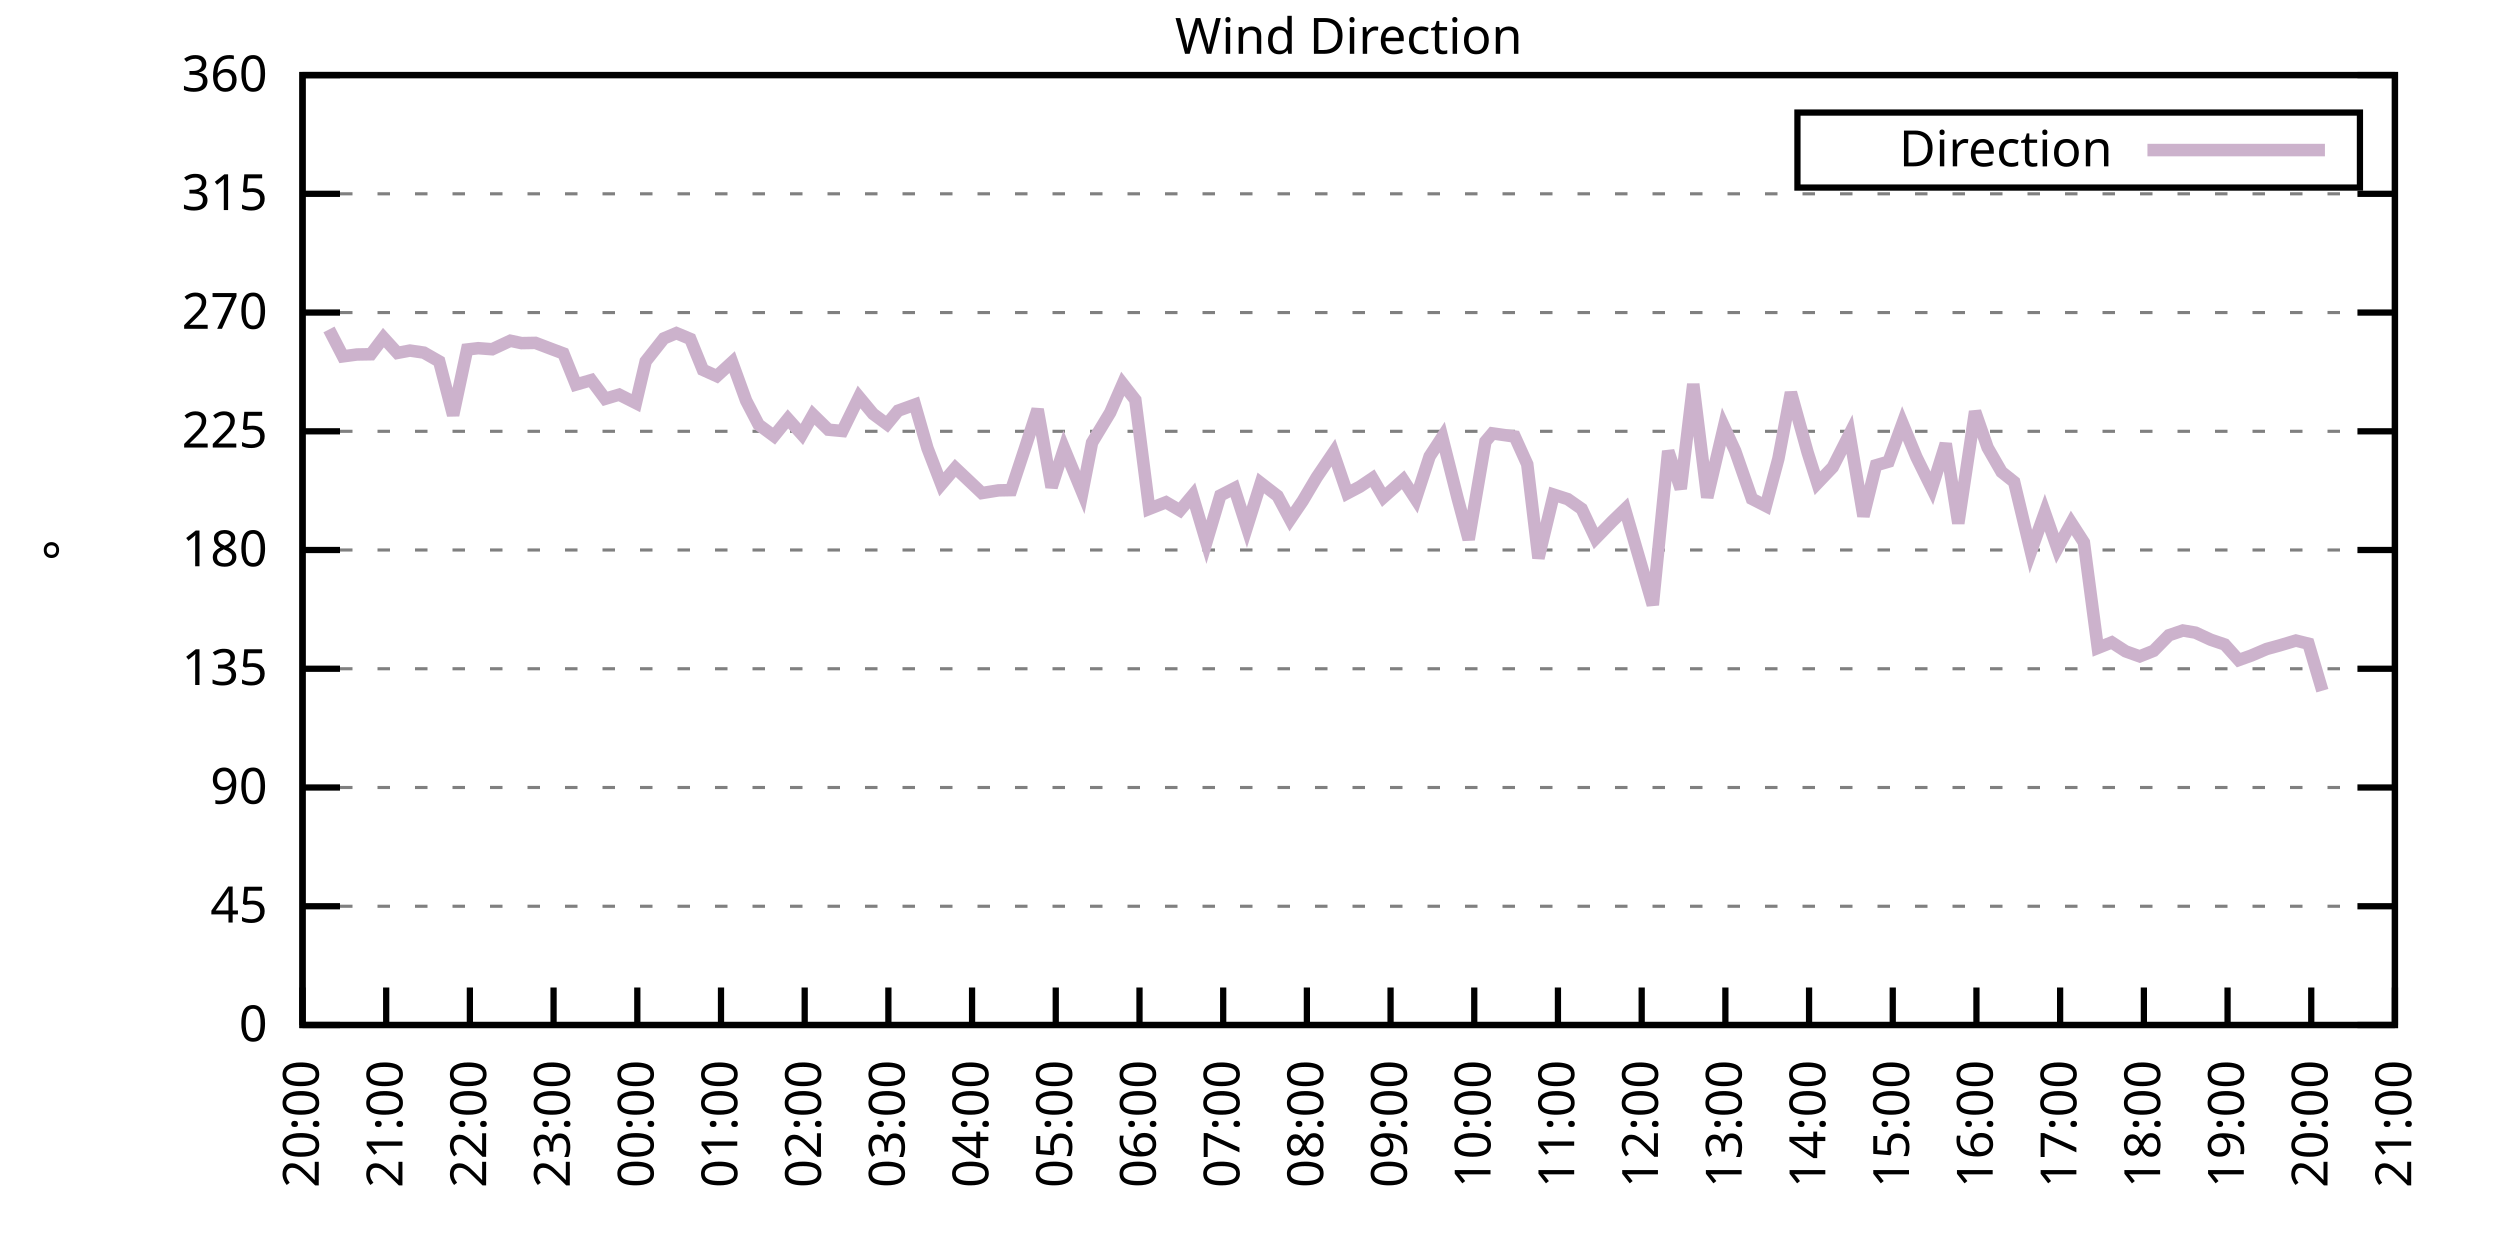
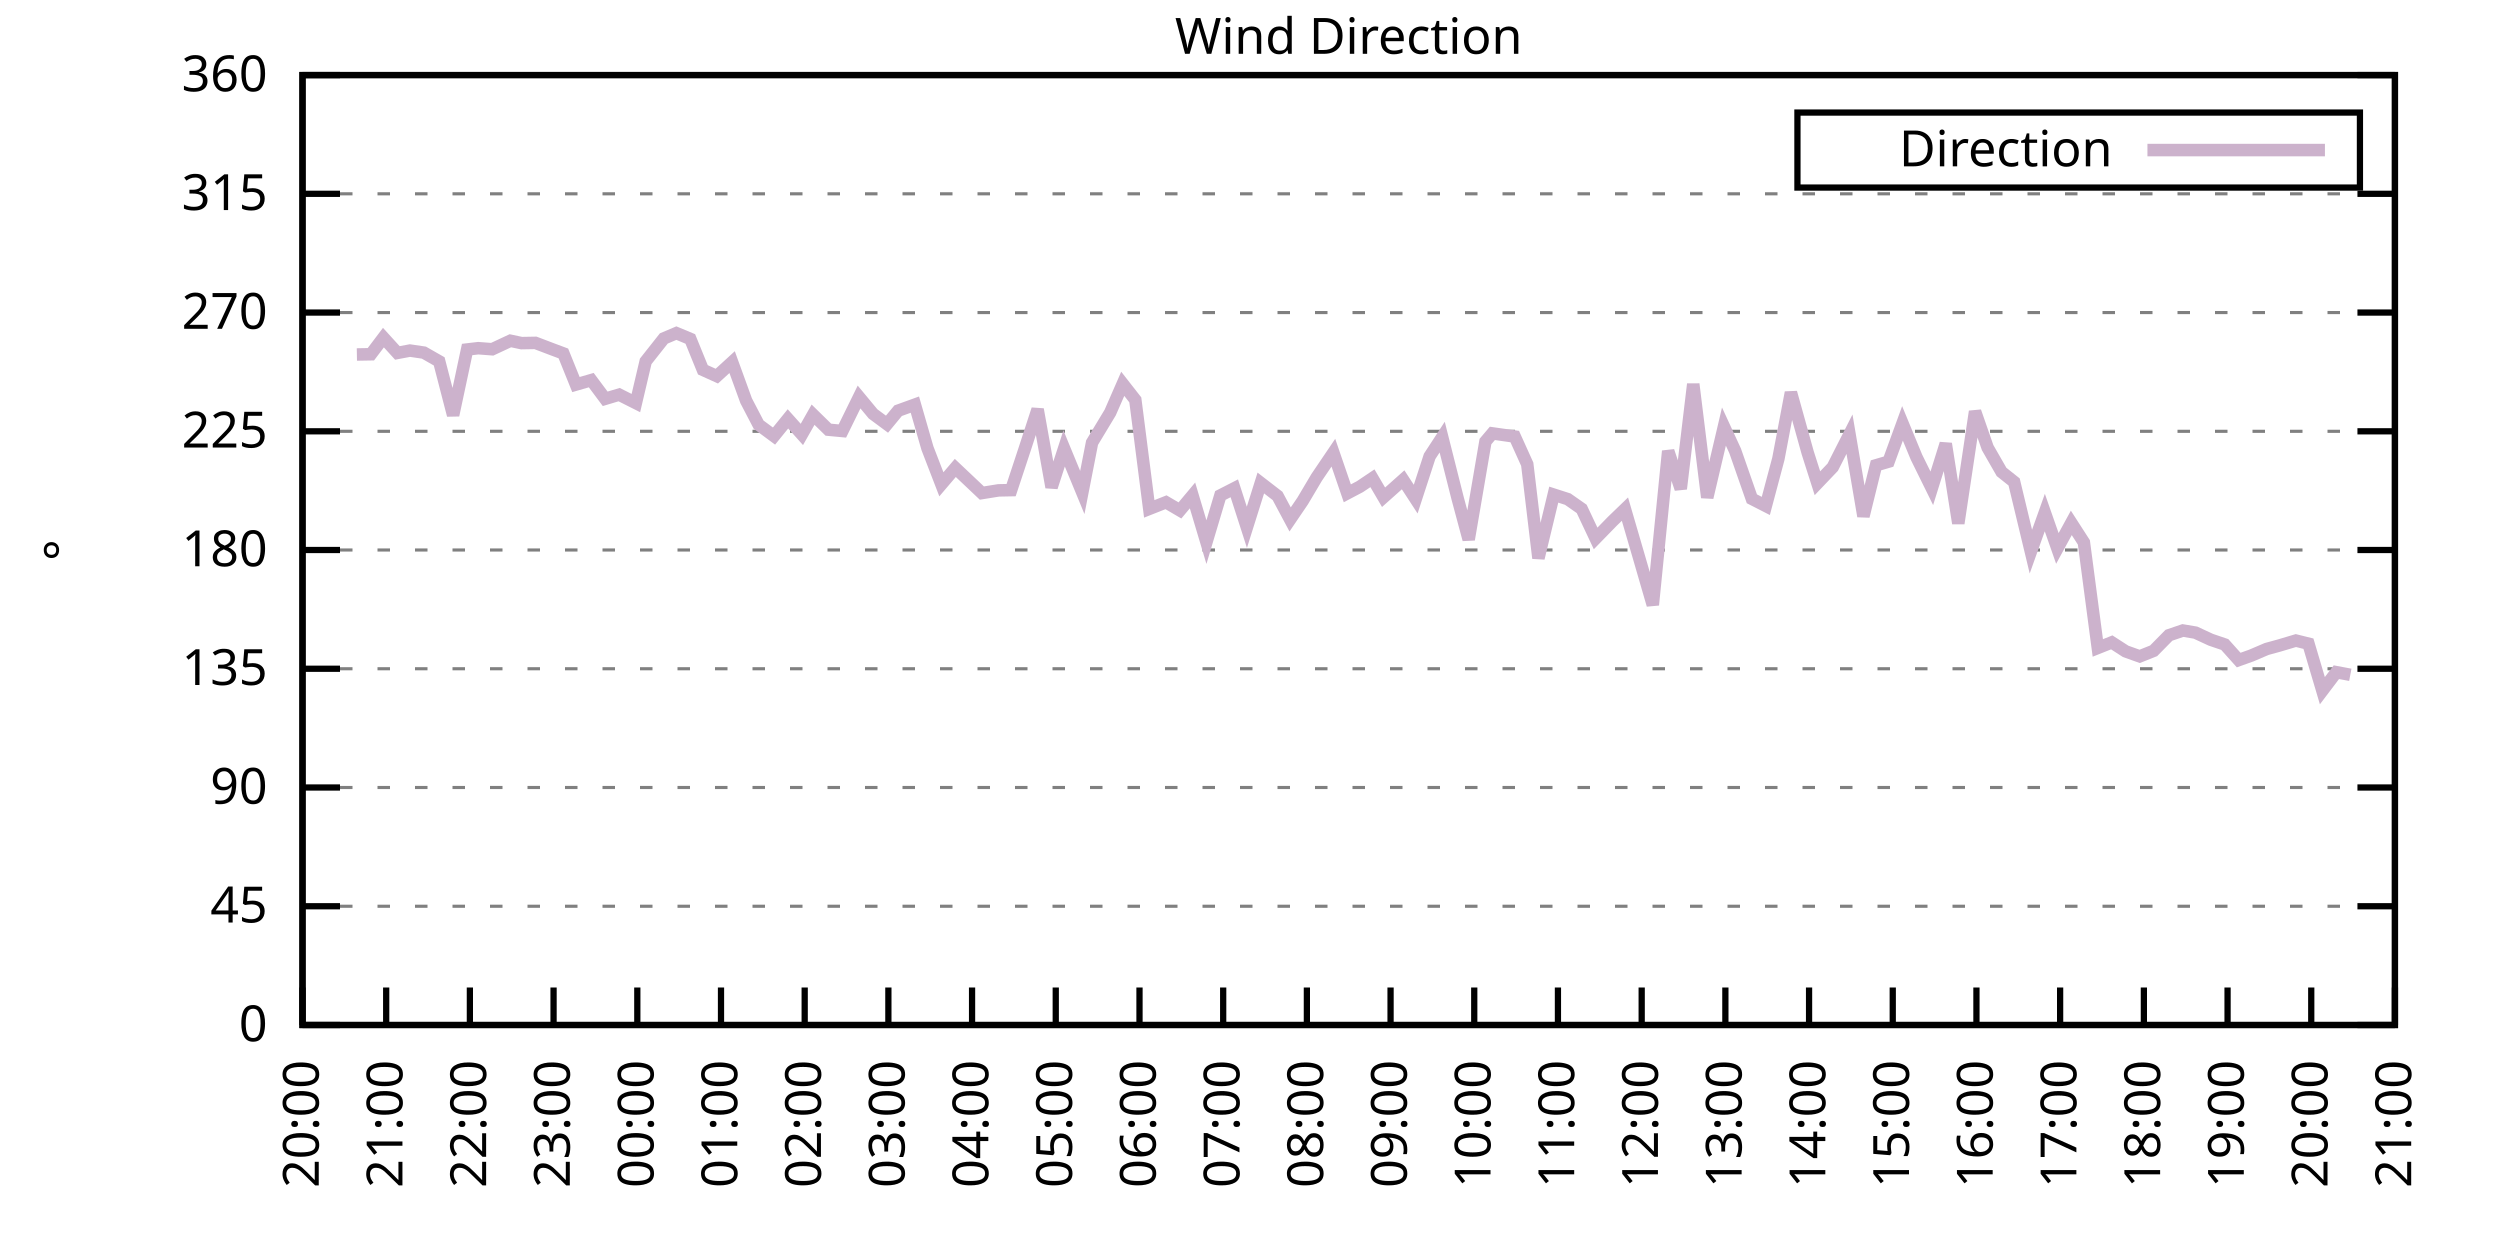
<svg xmlns="http://www.w3.org/2000/svg" xmlns:xlink="http://www.w3.org/1999/xlink" width="400" height="200" viewBox="0 0 400 200">
  <g id="gnuplot_canvas">
    <rect x="0" y="0" width="400" height="200" fill="none" />
    <defs>
      <circle id="gpDot" r="0.5" stroke-width="0.5" stroke="currentColor" />
      <path id="gpPt0" stroke-width="0.333" stroke="currentColor" d="M-1,0 h2 M0,-1 v2" />
      <path id="gpPt1" stroke-width="0.333" stroke="currentColor" d="M-1,-1 L1,1 M1,-1 L-1,1" />
      <path id="gpPt2" stroke-width="0.333" stroke="currentColor" d="M-1,0 L1,0 M0,-1 L0,1 M-1,-1 L1,1 M-1,1 L1,-1" />
      <rect id="gpPt3" stroke-width="0.333" stroke="currentColor" x="-1" y="-1" width="2" height="2" />
      <rect id="gpPt4" stroke-width="0.333" stroke="currentColor" fill="currentColor" x="-1" y="-1" width="2" height="2" />
      <circle id="gpPt5" stroke-width="0.333" stroke="currentColor" cx="0" cy="0" r="1" />
      <use xlink:href="#gpPt5" id="gpPt6" fill="currentColor" stroke="none" />
      <path id="gpPt7" stroke-width="0.333" stroke="currentColor" d="M0,-1.33 L-1.33,0.67 L1.33,0.67 z" />
      <use xlink:href="#gpPt7" id="gpPt8" fill="currentColor" stroke="none" />
      <use xlink:href="#gpPt7" id="gpPt9" stroke="currentColor" transform="rotate(180)" />
      <use xlink:href="#gpPt9" id="gpPt10" fill="currentColor" stroke="none" />
      <use xlink:href="#gpPt3" id="gpPt11" stroke="currentColor" transform="rotate(45)" />
      <use xlink:href="#gpPt11" id="gpPt12" fill="currentColor" stroke="none" />
      <path id="gpPt13" stroke-width="0.333" stroke="currentColor" d="M0,1.330 L1.265,0.411 L0.782,-1.067 L-0.782,-1.076 L-1.265,0.411 z" />
      <use xlink:href="#gpPt13" id="gpPt14" fill="currentColor" stroke="none" />
      <filter id="textbox" filterUnits="objectBoundingBox" x="0" y="0" height="1" width="1">
        <feFlood flood-color="white" flood-opacity="1" result="bgnd" />
        <feComposite in="SourceGraphic" in2="bgnd" operator="atop" />
      </filter>
      <filter id="greybox" filterUnits="objectBoundingBox" x="0" y="0" height="1" width="1">
        <feFlood flood-color="lightgrey" flood-opacity="1" result="grey" />
        <feComposite in="SourceGraphic" in2="grey" operator="atop" />
      </filter>
    </defs>
    <g fill="none" color="white" stroke="currentColor" stroke-width="1.00" stroke-linecap="butt" stroke-linejoin="miter">
</g>
    <g fill="none" color="black" stroke="currentColor" stroke-width="1.00" stroke-linecap="butt" stroke-linejoin="miter">
      <g stroke="none" shape-rendering="crispEdges">
        <polygon fill="rgb(255, 255, 255)" points="48.40,164.00 383.18,164.00 383.18,12.02 48.40,12.02 " />
      </g>
    </g>
    <g fill="none" color="black" stroke="currentColor" stroke-width="1.00" stroke-linecap="butt" stroke-linejoin="miter">
</g>
    <g fill="none" color="black" stroke="black" stroke-width="0.50" stroke-linecap="butt" stroke-linejoin="miter">
</g>
    <g fill="none" color="gray" stroke="currentColor" stroke-width="0.50" stroke-linecap="butt" stroke-linejoin="miter">
      <path stroke="gray" stroke-dasharray="2,4" class="gridline" d="M48.40,164.00 L383.19,164.00  " />
    </g>
    <g fill="none" color="gray" stroke="gray" stroke-width="1.00" stroke-linecap="butt" stroke-linejoin="miter">
</g>
    <g fill="none" color="black" stroke="currentColor" stroke-width="1.00" stroke-linecap="butt" stroke-linejoin="miter">
      <path stroke="black" d="M48.40,164.00 L54.40,164.00 M383.19,164.00 L377.19,164.00  " />
      <g transform="translate(42.80,166.60)" stroke="none" fill="black" font-family="Sans" font-size="8.00" text-anchor="end">
        <text>
          <tspan font-family="Sans"> 0</tspan>
        </text>
      </g>
    </g>
    <g fill="none" color="black" stroke="currentColor" stroke-width="1.00" stroke-linecap="butt" stroke-linejoin="miter">
</g>
    <g fill="none" color="black" stroke="black" stroke-width="0.50" stroke-linecap="butt" stroke-linejoin="miter">
</g>
    <g fill="none" color="gray" stroke="currentColor" stroke-width="0.50" stroke-linecap="butt" stroke-linejoin="miter">
      <path stroke="gray" stroke-dasharray="2,4" class="gridline" d="M48.40,145.00 L383.19,145.00  " />
    </g>
    <g fill="none" color="gray" stroke="gray" stroke-width="1.00" stroke-linecap="butt" stroke-linejoin="miter">
</g>
    <g fill="none" color="black" stroke="currentColor" stroke-width="1.00" stroke-linecap="butt" stroke-linejoin="miter">
      <path stroke="black" d="M48.40,145.00 L54.40,145.00 M383.19,145.00 L377.19,145.00  " />
      <g transform="translate(42.80,147.60)" stroke="none" fill="black" font-family="Sans" font-size="8.00" text-anchor="end">
        <text>
          <tspan font-family="Sans"> 45</tspan>
        </text>
      </g>
    </g>
    <g fill="none" color="black" stroke="currentColor" stroke-width="1.00" stroke-linecap="butt" stroke-linejoin="miter">
</g>
    <g fill="none" color="black" stroke="black" stroke-width="0.50" stroke-linecap="butt" stroke-linejoin="miter">
</g>
    <g fill="none" color="gray" stroke="currentColor" stroke-width="0.50" stroke-linecap="butt" stroke-linejoin="miter">
      <path stroke="gray" stroke-dasharray="2,4" class="gridline" d="M48.40,126.00 L383.19,126.00  " />
    </g>
    <g fill="none" color="gray" stroke="gray" stroke-width="1.00" stroke-linecap="butt" stroke-linejoin="miter">
</g>
    <g fill="none" color="black" stroke="currentColor" stroke-width="1.00" stroke-linecap="butt" stroke-linejoin="miter">
      <path stroke="black" d="M48.40,126.00 L54.40,126.00 M383.19,126.00 L377.19,126.00  " />
      <g transform="translate(42.80,128.60)" stroke="none" fill="black" font-family="Sans" font-size="8.00" text-anchor="end">
        <text>
          <tspan font-family="Sans"> 90</tspan>
        </text>
      </g>
    </g>
    <g fill="none" color="black" stroke="currentColor" stroke-width="1.00" stroke-linecap="butt" stroke-linejoin="miter">
</g>
    <g fill="none" color="black" stroke="black" stroke-width="0.50" stroke-linecap="butt" stroke-linejoin="miter">
</g>
    <g fill="none" color="gray" stroke="currentColor" stroke-width="0.50" stroke-linecap="butt" stroke-linejoin="miter">
      <path stroke="gray" stroke-dasharray="2,4" class="gridline" d="M48.40,107.00 L383.19,107.00  " />
    </g>
    <g fill="none" color="gray" stroke="gray" stroke-width="1.00" stroke-linecap="butt" stroke-linejoin="miter">
</g>
    <g fill="none" color="black" stroke="currentColor" stroke-width="1.00" stroke-linecap="butt" stroke-linejoin="miter">
      <path stroke="black" d="M48.40,107.00 L54.40,107.00 M383.19,107.00 L377.19,107.00  " />
      <g transform="translate(42.80,109.60)" stroke="none" fill="black" font-family="Sans" font-size="8.00" text-anchor="end">
        <text>
          <tspan font-family="Sans"> 135</tspan>
        </text>
      </g>
    </g>
    <g fill="none" color="black" stroke="currentColor" stroke-width="1.00" stroke-linecap="butt" stroke-linejoin="miter">
</g>
    <g fill="none" color="black" stroke="black" stroke-width="0.50" stroke-linecap="butt" stroke-linejoin="miter">
</g>
    <g fill="none" color="gray" stroke="currentColor" stroke-width="0.50" stroke-linecap="butt" stroke-linejoin="miter">
      <path stroke="gray" stroke-dasharray="2,4" class="gridline" d="M48.40,88.00 L383.19,88.00  " />
    </g>
    <g fill="none" color="gray" stroke="gray" stroke-width="1.00" stroke-linecap="butt" stroke-linejoin="miter">
</g>
    <g fill="none" color="black" stroke="currentColor" stroke-width="1.00" stroke-linecap="butt" stroke-linejoin="miter">
      <path stroke="black" d="M48.40,88.00 L54.40,88.00 M383.19,88.00 L377.19,88.00  " />
      <g transform="translate(42.80,90.60)" stroke="none" fill="black" font-family="Sans" font-size="8.00" text-anchor="end">
        <text>
          <tspan font-family="Sans"> 180</tspan>
        </text>
      </g>
    </g>
    <g fill="none" color="black" stroke="currentColor" stroke-width="1.00" stroke-linecap="butt" stroke-linejoin="miter">
</g>
    <g fill="none" color="black" stroke="black" stroke-width="0.50" stroke-linecap="butt" stroke-linejoin="miter">
</g>
    <g fill="none" color="gray" stroke="currentColor" stroke-width="0.50" stroke-linecap="butt" stroke-linejoin="miter">
      <path stroke="gray" stroke-dasharray="2,4" class="gridline" d="M48.40,69.01 L383.19,69.01  " />
    </g>
    <g fill="none" color="gray" stroke="gray" stroke-width="1.00" stroke-linecap="butt" stroke-linejoin="miter">
</g>
    <g fill="none" color="black" stroke="currentColor" stroke-width="1.00" stroke-linecap="butt" stroke-linejoin="miter">
      <path stroke="black" d="M48.40,69.01 L54.40,69.01 M383.19,69.01 L377.19,69.01  " />
      <g transform="translate(42.80,71.61)" stroke="none" fill="black" font-family="Sans" font-size="8.00" text-anchor="end">
        <text>
          <tspan font-family="Sans"> 225</tspan>
        </text>
      </g>
    </g>
    <g fill="none" color="black" stroke="currentColor" stroke-width="1.00" stroke-linecap="butt" stroke-linejoin="miter">
</g>
    <g fill="none" color="black" stroke="black" stroke-width="0.50" stroke-linecap="butt" stroke-linejoin="miter">
</g>
    <g fill="none" color="gray" stroke="currentColor" stroke-width="0.50" stroke-linecap="butt" stroke-linejoin="miter">
      <path stroke="gray" stroke-dasharray="2,4" class="gridline" d="M48.40,50.01 L383.19,50.01  " />
    </g>
    <g fill="none" color="gray" stroke="gray" stroke-width="1.00" stroke-linecap="butt" stroke-linejoin="miter">
</g>
    <g fill="none" color="black" stroke="currentColor" stroke-width="1.00" stroke-linecap="butt" stroke-linejoin="miter">
      <path stroke="black" d="M48.40,50.01 L54.40,50.01 M383.19,50.01 L377.19,50.01  " />
      <g transform="translate(42.80,52.61)" stroke="none" fill="black" font-family="Sans" font-size="8.00" text-anchor="end">
        <text>
          <tspan font-family="Sans"> 270</tspan>
        </text>
      </g>
    </g>
    <g fill="none" color="black" stroke="currentColor" stroke-width="1.00" stroke-linecap="butt" stroke-linejoin="miter">
</g>
    <g fill="none" color="black" stroke="black" stroke-width="0.50" stroke-linecap="butt" stroke-linejoin="miter">
</g>
    <g fill="none" color="gray" stroke="currentColor" stroke-width="0.50" stroke-linecap="butt" stroke-linejoin="miter">
      <path stroke="gray" stroke-dasharray="2,4" class="gridline" d="M48.40,31.01 L383.19,31.01  " />
    </g>
    <g fill="none" color="gray" stroke="gray" stroke-width="1.00" stroke-linecap="butt" stroke-linejoin="miter">
</g>
    <g fill="none" color="black" stroke="currentColor" stroke-width="1.00" stroke-linecap="butt" stroke-linejoin="miter">
      <path stroke="black" d="M48.40,31.01 L54.40,31.01 M383.19,31.01 L377.19,31.01  " />
      <g transform="translate(42.80,33.61)" stroke="none" fill="black" font-family="Sans" font-size="8.00" text-anchor="end">
        <text>
          <tspan font-family="Sans"> 315</tspan>
        </text>
      </g>
    </g>
    <g fill="none" color="black" stroke="currentColor" stroke-width="1.00" stroke-linecap="butt" stroke-linejoin="miter">
</g>
    <g fill="none" color="black" stroke="black" stroke-width="0.50" stroke-linecap="butt" stroke-linejoin="miter">
</g>
    <g fill="none" color="gray" stroke="currentColor" stroke-width="0.50" stroke-linecap="butt" stroke-linejoin="miter">
      <path stroke="gray" stroke-dasharray="2,4" class="gridline" d="M48.40,12.01 L383.19,12.01  " />
    </g>
    <g fill="none" color="gray" stroke="gray" stroke-width="1.00" stroke-linecap="butt" stroke-linejoin="miter">
</g>
    <g fill="none" color="black" stroke="currentColor" stroke-width="1.00" stroke-linecap="butt" stroke-linejoin="miter">
      <path stroke="black" d="M48.40,12.01 L54.40,12.01 M383.19,12.01 L377.19,12.01  " />
      <g transform="translate(42.80,14.61)" stroke="none" fill="black" font-family="Sans" font-size="8.00" text-anchor="end">
        <text>
          <tspan font-family="Sans"> 360</tspan>
        </text>
      </g>
    </g>
    <g fill="none" color="black" stroke="currentColor" stroke-width="1.00" stroke-linecap="butt" stroke-linejoin="miter">
      <path stroke="black" d="M48.40,164.00 L48.40,158.00  " />
      <g transform="translate(51.00,169.60) rotate(270.00)" stroke="none" fill="black" font-family="Sans" font-size="8.00" text-anchor="end">
        <text>
          <tspan font-family="Sans">20:00</tspan>
        </text>
      </g>
    </g>
    <g fill="none" color="black" stroke="currentColor" stroke-width="1.00" stroke-linecap="butt" stroke-linejoin="miter">
      <path stroke="black" d="M61.79,164.00 L61.79,158.00  " />
      <g transform="translate(64.39,169.60) rotate(270.00)" stroke="none" fill="black" font-family="Sans" font-size="8.00" text-anchor="end">
        <text>
          <tspan font-family="Sans">21:00</tspan>
        </text>
      </g>
    </g>
    <g fill="none" color="black" stroke="currentColor" stroke-width="1.00" stroke-linecap="butt" stroke-linejoin="miter">
      <path stroke="black" d="M75.18,164.00 L75.18,158.00  " />
      <g transform="translate(77.78,169.60) rotate(270.00)" stroke="none" fill="black" font-family="Sans" font-size="8.00" text-anchor="end">
        <text>
          <tspan font-family="Sans">22:00</tspan>
        </text>
      </g>
    </g>
    <g fill="none" color="black" stroke="currentColor" stroke-width="1.00" stroke-linecap="butt" stroke-linejoin="miter">
      <path stroke="black" d="M88.57,164.00 L88.57,158.00  " />
      <g transform="translate(91.17,169.60) rotate(270.00)" stroke="none" fill="black" font-family="Sans" font-size="8.00" text-anchor="end">
        <text>
          <tspan font-family="Sans">23:00</tspan>
        </text>
      </g>
    </g>
    <g fill="none" color="black" stroke="currentColor" stroke-width="1.00" stroke-linecap="butt" stroke-linejoin="miter">
      <path stroke="black" d="M101.97,164.00 L101.97,158.00  " />
      <g transform="translate(104.57,169.60) rotate(270.00)" stroke="none" fill="black" font-family="Sans" font-size="8.00" text-anchor="end">
        <text>
          <tspan font-family="Sans">00:00</tspan>
        </text>
      </g>
    </g>
    <g fill="none" color="black" stroke="currentColor" stroke-width="1.00" stroke-linecap="butt" stroke-linejoin="miter">
      <path stroke="black" d="M115.36,164.00 L115.36,158.00  " />
      <g transform="translate(117.96,169.60) rotate(270.00)" stroke="none" fill="black" font-family="Sans" font-size="8.00" text-anchor="end">
        <text>
          <tspan font-family="Sans">01:00</tspan>
        </text>
      </g>
    </g>
    <g fill="none" color="black" stroke="currentColor" stroke-width="1.00" stroke-linecap="butt" stroke-linejoin="miter">
      <path stroke="black" d="M128.75,164.00 L128.75,158.00  " />
      <g transform="translate(131.35,169.60) rotate(270.00)" stroke="none" fill="black" font-family="Sans" font-size="8.00" text-anchor="end">
        <text>
          <tspan font-family="Sans">02:00</tspan>
        </text>
      </g>
    </g>
    <g fill="none" color="black" stroke="currentColor" stroke-width="1.00" stroke-linecap="butt" stroke-linejoin="miter">
      <path stroke="black" d="M142.14,164.00 L142.14,158.00  " />
      <g transform="translate(144.74,169.60) rotate(270.00)" stroke="none" fill="black" font-family="Sans" font-size="8.00" text-anchor="end">
        <text>
          <tspan font-family="Sans">03:00</tspan>
        </text>
      </g>
    </g>
    <g fill="none" color="black" stroke="currentColor" stroke-width="1.00" stroke-linecap="butt" stroke-linejoin="miter">
      <path stroke="black" d="M155.53,164.00 L155.53,158.00  " />
      <g transform="translate(158.13,169.60) rotate(270.00)" stroke="none" fill="black" font-family="Sans" font-size="8.00" text-anchor="end">
        <text>
          <tspan font-family="Sans">04:00</tspan>
        </text>
      </g>
    </g>
    <g fill="none" color="black" stroke="currentColor" stroke-width="1.00" stroke-linecap="butt" stroke-linejoin="miter">
      <path stroke="black" d="M168.92,164.00 L168.92,158.00  " />
      <g transform="translate(171.52,169.60) rotate(270.00)" stroke="none" fill="black" font-family="Sans" font-size="8.00" text-anchor="end">
        <text>
          <tspan font-family="Sans">05:00</tspan>
        </text>
      </g>
    </g>
    <g fill="none" color="black" stroke="currentColor" stroke-width="1.00" stroke-linecap="butt" stroke-linejoin="miter">
      <path stroke="black" d="M182.32,164.00 L182.32,158.00  " />
      <g transform="translate(184.92,169.60) rotate(270.00)" stroke="none" fill="black" font-family="Sans" font-size="8.00" text-anchor="end">
        <text>
          <tspan font-family="Sans">06:00</tspan>
        </text>
      </g>
    </g>
    <g fill="none" color="black" stroke="currentColor" stroke-width="1.00" stroke-linecap="butt" stroke-linejoin="miter">
      <path stroke="black" d="M195.71,164.00 L195.71,158.00  " />
      <g transform="translate(198.31,169.60) rotate(270.00)" stroke="none" fill="black" font-family="Sans" font-size="8.00" text-anchor="end">
        <text>
          <tspan font-family="Sans">07:00</tspan>
        </text>
      </g>
    </g>
    <g fill="none" color="black" stroke="currentColor" stroke-width="1.00" stroke-linecap="butt" stroke-linejoin="miter">
      <path stroke="black" d="M209.10,164.00 L209.10,158.00  " />
      <g transform="translate(211.70,169.60) rotate(270.00)" stroke="none" fill="black" font-family="Sans" font-size="8.00" text-anchor="end">
        <text>
          <tspan font-family="Sans">08:00</tspan>
        </text>
      </g>
    </g>
    <g fill="none" color="black" stroke="currentColor" stroke-width="1.00" stroke-linecap="butt" stroke-linejoin="miter">
      <path stroke="black" d="M222.49,164.00 L222.49,158.00  " />
      <g transform="translate(225.09,169.60) rotate(270.00)" stroke="none" fill="black" font-family="Sans" font-size="8.00" text-anchor="end">
        <text>
          <tspan font-family="Sans">09:00</tspan>
        </text>
      </g>
    </g>
    <g fill="none" color="black" stroke="currentColor" stroke-width="1.00" stroke-linecap="butt" stroke-linejoin="miter">
      <path stroke="black" d="M235.88,164.00 L235.88,158.00  " />
      <g transform="translate(238.48,169.60) rotate(270.00)" stroke="none" fill="black" font-family="Sans" font-size="8.00" text-anchor="end">
        <text>
          <tspan font-family="Sans">10:00</tspan>
        </text>
      </g>
    </g>
    <g fill="none" color="black" stroke="currentColor" stroke-width="1.00" stroke-linecap="butt" stroke-linejoin="miter">
      <path stroke="black" d="M249.27,164.00 L249.27,158.00  " />
      <g transform="translate(251.87,169.60) rotate(270.00)" stroke="none" fill="black" font-family="Sans" font-size="8.00" text-anchor="end">
        <text>
          <tspan font-family="Sans">11:00</tspan>
        </text>
      </g>
    </g>
    <g fill="none" color="black" stroke="currentColor" stroke-width="1.00" stroke-linecap="butt" stroke-linejoin="miter">
      <path stroke="black" d="M262.67,164.00 L262.67,158.00  " />
      <g transform="translate(265.27,169.60) rotate(270.00)" stroke="none" fill="black" font-family="Sans" font-size="8.00" text-anchor="end">
        <text>
          <tspan font-family="Sans">12:00</tspan>
        </text>
      </g>
    </g>
    <g fill="none" color="black" stroke="currentColor" stroke-width="1.00" stroke-linecap="butt" stroke-linejoin="miter">
      <path stroke="black" d="M276.06,164.00 L276.06,158.00  " />
      <g transform="translate(278.66,169.60) rotate(270.00)" stroke="none" fill="black" font-family="Sans" font-size="8.00" text-anchor="end">
        <text>
          <tspan font-family="Sans">13:00</tspan>
        </text>
      </g>
    </g>
    <g fill="none" color="black" stroke="currentColor" stroke-width="1.00" stroke-linecap="butt" stroke-linejoin="miter">
      <path stroke="black" d="M289.45,164.00 L289.45,158.00  " />
      <g transform="translate(292.05,169.60) rotate(270.00)" stroke="none" fill="black" font-family="Sans" font-size="8.00" text-anchor="end">
        <text>
          <tspan font-family="Sans">14:00</tspan>
        </text>
      </g>
    </g>
    <g fill="none" color="black" stroke="currentColor" stroke-width="1.00" stroke-linecap="butt" stroke-linejoin="miter">
      <path stroke="black" d="M302.84,164.00 L302.84,158.00  " />
      <g transform="translate(305.44,169.60) rotate(270.00)" stroke="none" fill="black" font-family="Sans" font-size="8.00" text-anchor="end">
        <text>
          <tspan font-family="Sans">15:00</tspan>
        </text>
      </g>
    </g>
    <g fill="none" color="black" stroke="currentColor" stroke-width="1.00" stroke-linecap="butt" stroke-linejoin="miter">
      <path stroke="black" d="M316.23,164.00 L316.23,158.00  " />
      <g transform="translate(318.83,169.60) rotate(270.00)" stroke="none" fill="black" font-family="Sans" font-size="8.00" text-anchor="end">
        <text>
          <tspan font-family="Sans">16:00</tspan>
        </text>
      </g>
    </g>
    <g fill="none" color="black" stroke="currentColor" stroke-width="1.00" stroke-linecap="butt" stroke-linejoin="miter">
      <path stroke="black" d="M329.62,164.00 L329.62,158.00  " />
      <g transform="translate(332.22,169.60) rotate(270.00)" stroke="none" fill="black" font-family="Sans" font-size="8.00" text-anchor="end">
        <text>
          <tspan font-family="Sans">17:00</tspan>
        </text>
      </g>
    </g>
    <g fill="none" color="black" stroke="currentColor" stroke-width="1.00" stroke-linecap="butt" stroke-linejoin="miter">
      <path stroke="black" d="M343.02,164.00 L343.02,158.00  " />
      <g transform="translate(345.62,169.60) rotate(270.00)" stroke="none" fill="black" font-family="Sans" font-size="8.00" text-anchor="end">
        <text>
          <tspan font-family="Sans">18:00</tspan>
        </text>
      </g>
    </g>
    <g fill="none" color="black" stroke="currentColor" stroke-width="1.00" stroke-linecap="butt" stroke-linejoin="miter">
      <path stroke="black" d="M356.41,164.00 L356.41,158.00  " />
      <g transform="translate(359.01,169.60) rotate(270.00)" stroke="none" fill="black" font-family="Sans" font-size="8.00" text-anchor="end">
        <text>
          <tspan font-family="Sans">19:00</tspan>
        </text>
      </g>
    </g>
    <g fill="none" color="black" stroke="currentColor" stroke-width="1.00" stroke-linecap="butt" stroke-linejoin="miter">
      <path stroke="black" d="M369.80,164.00 L369.80,158.00  " />
      <g transform="translate(372.40,169.60) rotate(270.00)" stroke="none" fill="black" font-family="Sans" font-size="8.00" text-anchor="end">
        <text>
          <tspan font-family="Sans">20:00</tspan>
        </text>
      </g>
    </g>
    <g fill="none" color="black" stroke="currentColor" stroke-width="1.00" stroke-linecap="butt" stroke-linejoin="miter">
      <path stroke="black" d="M383.19,164.00 L383.19,158.00  " />
      <g transform="translate(385.79,169.60) rotate(270.00)" stroke="none" fill="black" font-family="Sans" font-size="8.00" text-anchor="end">
        <text>
          <tspan font-family="Sans">21:00</tspan>
        </text>
      </g>
    </g>
    <g fill="none" color="black" stroke="currentColor" stroke-width="1.00" stroke-linecap="butt" stroke-linejoin="miter">
</g>
    <g fill="none" color="black" stroke="currentColor" stroke-width="1.00" stroke-linecap="butt" stroke-linejoin="miter">
      <path stroke="black" d="M48.40,12.01 L48.40,164.00 L383.19,164.00 L383.19,12.01 L48.40,12.01 Z  " />
    </g>
    <g fill="none" color="black" stroke="currentColor" stroke-width="1.00" stroke-linecap="butt" stroke-linejoin="miter">
</g>
    <g fill="none" color="black" stroke="currentColor" stroke-width="1.00" stroke-linecap="butt" stroke-linejoin="miter">
      <path stroke="black" d="M287.59,30.01 L287.59,18.01 L377.59,18.01 L377.59,30.01 L287.59,30.01 Z  " />
    </g>
    <g id="Wind_direction_plot_1">
      <g fill="none" color="white" stroke="black" stroke-width="2.00" stroke-linecap="butt" stroke-linejoin="miter">
</g>
      <g fill="none" color="black" stroke="currentColor" stroke-width="2.00" stroke-linecap="butt" stroke-linejoin="miter">
        <g transform="translate(337.99,26.61)" stroke="none" fill="black" font-family="Sans" font-size="8.00" text-anchor="end">
          <text>
            <tspan font-family="Sans">Direction</tspan>
          </text>
        </g>
      </g>
      <g fill="none" color="black" stroke="currentColor" stroke-width="2.00" stroke-linecap="butt" stroke-linejoin="miter">
-         <path stroke="rgb(204, 178, 204)" d="M343.59,24.01 L371.99,24.01 M52.64,52.71 L54.87,57.02 L57.10,56.72 L59.34,56.68 L61.35,54.02 L63.58,56.47   L65.59,56.09 L67.82,56.42 L70.27,57.82 L72.50,66.43 L74.74,55.92 L76.52,55.71 L78.75,55.88 L81.66,54.52   L83.44,54.90 L85.67,54.86 L88.35,55.88 L90.14,56.55 L92.15,61.53 L94.60,60.82 L96.83,63.81 L99.06,63.14   L101.74,64.49 L103.31,57.82 L106.21,54.15 L108.22,53.30 L110.45,54.23 L112.46,59.17 L114.69,60.18 L117.14,57.94   L119.38,64.11 L121.38,67.95 L123.84,69.77 L126.07,67.02 L128.30,69.51 L130.09,66.35 L132.54,68.75 L134.78,68.96   L137.45,63.52 L139.69,66.22 L141.92,67.87 L143.70,65.71 L146.38,64.74 L148.39,71.71 L150.62,77.49 L152.85,74.87   L154.86,76.77 L157.10,78.89 L159.77,78.46 L161.78,78.42 L164.01,71.67 L166.02,65.50 L168.25,77.96 L170.26,71.75   L173.17,78.80 L174.73,70.82 L177.63,66.01 L179.64,61.41 L181.65,63.98 L183.88,81.42 L186.56,80.36 L188.79,81.67   L190.80,79.27 L193.03,86.74 L195.26,79.27 L197.49,78.13 L199.50,84.37 L201.73,77.28 L204.41,79.35 L206.42,83.11   L208.43,80.15 L210.66,76.39 L213.34,72.43 L215.57,78.93 L217.58,77.87 L219.59,76.52 L221.37,79.56 L224.50,76.77   L226.51,79.86 L228.74,73.02 L230.75,69.94 L233.20,79.65 L234.99,86.32 L237.67,70.65 L238.78,69.34 L242.36,69.85   L244.36,74.28 L246.15,89.31 L248.60,79.14 L250.84,79.86 L253.07,81.42 L255.30,86.15 L257.98,83.40 L259.99,81.46   L262.22,89.10 L264.45,96.79 L266.91,72.17 L268.92,78.21 L270.92,61.45 L273.16,79.60 L275.83,68.25 L277.62,72.13   L280.30,79.81 L282.53,80.95 L284.54,73.40 L286.55,62.80 L289.23,72.43 L290.79,77.32 L293.24,74.75 L295.92,69.47   L298.15,82.60 L300.16,74.45 L302.17,73.86 L304.40,67.74 L306.63,73.14 L309.09,78.13 L311.32,70.99 L313.33,83.74   L316.01,65.84 L318.02,71.62 L320.25,75.51 L322.26,77.11 L324.94,88.26 L327.17,82.01 L329.18,87.75 L331.41,83.66   L333.42,86.78 L335.65,103.67 L337.88,102.78 L340.11,104.22 L342.35,105.02 L344.58,104.13 L347.03,101.64 L349.26,100.88   L351.27,101.22 L353.73,102.36 L355.96,103.12 L358.19,105.61 L360.20,104.89 L362.66,103.84 L364.66,103.29 L367.34,102.49   L369.35,102.99 L371.58,110.51  " />
+         <path stroke="rgb(204, 178, 204)" d="M343.59,24.01 L371.99,24.01 M57.10,56.72 L59.34,56.68 L61.35,54.02 L63.58,56.47 L65.59,56.09 L67.82,56.42   L70.27,57.82 L72.50,66.43 L74.74,55.92 L76.52,55.71 L78.75,55.88 L81.66,54.52 L83.44,54.90 L85.67,54.86   L88.35,55.88 L90.14,56.55 L92.15,61.53 L94.60,60.82 L96.83,63.81 L99.06,63.14 L101.74,64.49 L103.31,57.82   L106.21,54.15 L108.22,53.30 L110.45,54.23 L112.46,59.17 L114.69,60.18 L117.14,57.94 L119.38,64.11 L121.38,67.95   L123.84,69.77 L126.07,67.02 L128.30,69.51 L130.09,66.35 L132.54,68.75 L134.78,68.96 L137.45,63.52 L139.69,66.22   L141.92,67.87 L143.70,65.71 L146.38,64.74 L148.39,71.71 L150.62,77.49 L152.85,74.87 L154.86,76.77 L157.10,78.89   L159.77,78.46 L161.78,78.42 L164.01,71.67 L166.02,65.50 L168.25,77.96 L170.26,71.75 L173.17,78.80 L174.73,70.82   L177.63,66.01 L179.64,61.41 L181.65,63.98 L183.88,81.42 L186.56,80.36 L188.79,81.67 L190.80,79.27 L193.03,86.74   L195.26,79.27 L197.49,78.13 L199.50,84.37 L201.73,77.28 L204.41,79.35 L206.42,83.11 L208.43,80.15 L210.66,76.39   L213.34,72.43 L215.57,78.93 L217.58,77.87 L219.59,76.52 L221.37,79.56 L224.50,76.77 L226.51,79.86 L228.74,73.02   L230.75,69.94 L233.20,79.65 L234.99,86.32 L237.67,70.65 L238.78,69.34 L242.36,69.85 L244.36,74.28 L246.15,89.31   L248.60,79.14 L250.84,79.86 L253.07,81.42 L255.30,86.15 L257.98,83.40 L259.99,81.46 L262.22,89.10 L264.45,96.79   L266.91,72.17 L268.92,78.21 L270.92,61.45 L273.16,79.60 L275.83,68.25 L277.62,72.13 L280.30,79.81 L282.53,80.95   L284.54,73.40 L286.55,62.80 L289.23,72.43 L290.79,77.32 L293.24,74.75 L295.92,69.47 L298.15,82.60 L300.16,74.45   L302.17,73.86 L304.40,67.74 L306.63,73.14 L309.09,78.13 L311.32,70.99 L313.33,83.74 L316.01,65.84 L318.02,71.62   L320.25,75.51 L322.26,77.11 L324.94,88.26 L327.17,82.01 L329.18,87.75 L331.41,83.66 L333.42,86.78 L335.65,103.67   L337.88,102.78 L340.11,104.22 L342.35,105.02 L344.58,104.13 L347.03,101.64 L349.26,100.88 L351.27,101.22 L353.73,102.36   L355.96,103.12 L358.19,105.61 L360.20,104.89 L362.66,103.84 L364.66,103.29 L367.34,102.49 L369.35,102.99 L371.58,110.51   L373.82,107.55 L376.05,107.97  " />
      </g>
    </g>
    <g fill="none" color="black" stroke="currentColor" stroke-width="2.00" stroke-linecap="butt" stroke-linejoin="miter">
</g>
    <g fill="none" color="black" stroke="black" stroke-width="1.00" stroke-linecap="butt" stroke-linejoin="miter">
</g>
    <g fill="none" color="black" stroke="currentColor" stroke-width="1.00" stroke-linecap="butt" stroke-linejoin="miter">
      <path stroke="black" d="M48.40,12.01 L48.40,164.00 L383.19,164.00 L383.19,12.01 L48.40,12.01 Z  " />
      <g transform="translate(12.80,88.01) rotate(270.00)" stroke="none" fill="black" font-family="Sans" font-size="8.00" text-anchor="middle">
        <text>
          <tspan font-family="Sans">°</tspan>
        </text>
      </g>
    </g>
    <g fill="none" color="black" stroke="currentColor" stroke-width="1.00" stroke-linecap="butt" stroke-linejoin="miter">
</g>
    <g fill="none" color="black" stroke="currentColor" stroke-width="1.00" stroke-linecap="butt" stroke-linejoin="miter">
      <g transform="translate(215.79,8.61)" stroke="none" fill="black" font-family="Sans" font-size="8.00" text-anchor="middle">
        <text>
          <tspan font-family="Sans">Wind Direction</tspan>
        </text>
      </g>
    </g>
    <g fill="none" color="black" stroke="currentColor" stroke-width="1.00" stroke-linecap="butt" stroke-linejoin="miter">
</g>
  </g>
</svg>
